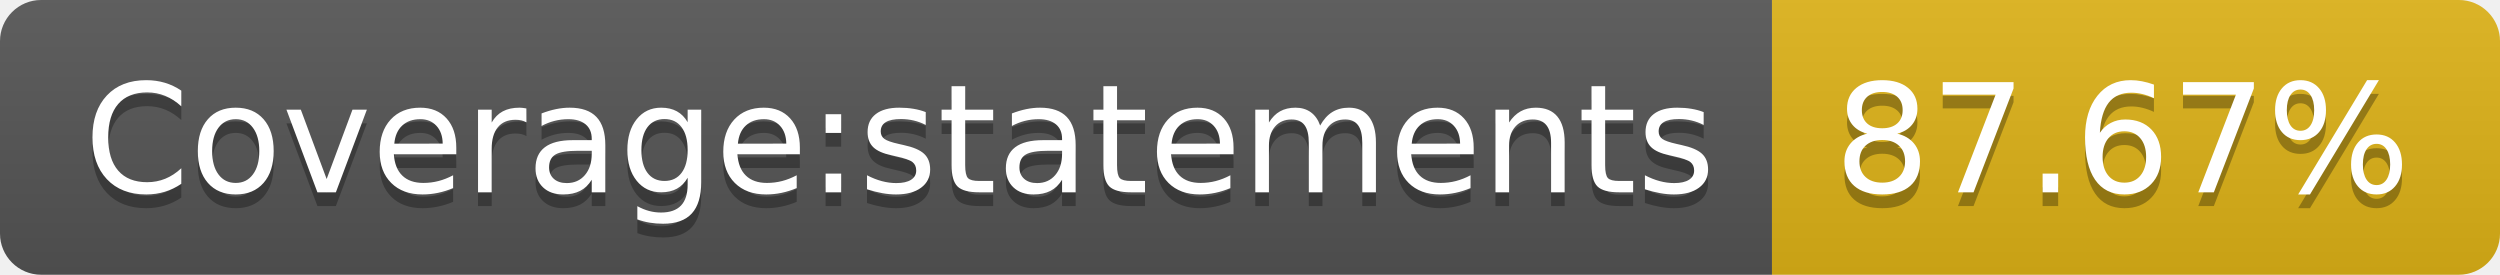
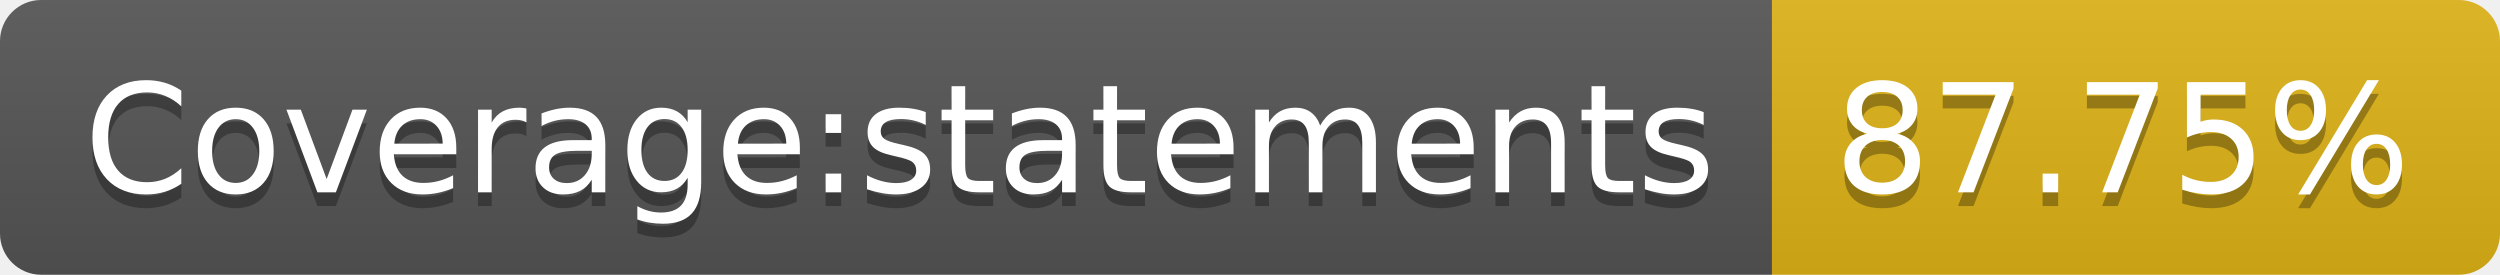
- <svg xmlns="http://www.w3.org/2000/svg" width="182" height="20" role="img" aria-label="Coverage:statements: 87.67%">
+ <svg xmlns="http://www.w3.org/2000/svg" width="182" height="20" role="img" aria-label="Coverage:statements: 87.75%">
  <linearGradient id="s" x2="0" y2="100%">
    <stop offset="0" stop-color="#bbb" stop-opacity=".1" />
    <stop offset="1" stop-opacity=".1" />
  </linearGradient>
  <clipPath id="r">
    <rect width="182" height="20" rx="3" fill="#fff" />
  </clipPath>
  <g clip-path="url(#r)">
    <rect width="129" height="20" fill="#555" />
    <rect x="129" width="53" height="20" fill="#dfb317" />
    <rect width="182" height="20" fill="url(#s)" />
  </g>
  <g fill="#fff" text-anchor="middle" font-family="Verdana,Geneva,DejaVu Sans,sans-serif" text-rendering="geometricPrecision" font-size="110">
    <text aria-hidden="true" x="655" y="150" fill="#010101" fill-opacity=".3" transform="scale(.1)" textLength="1190">Coverage:statements</text>
    <text x="655" y="140" transform="scale(.1)" fill="#fff" textLength="1190">Coverage:statements</text>
-     <text aria-hidden="true" x="1545" y="150" fill="#010101" fill-opacity=".3" transform="scale(.1)" textLength="430">87.67%</text>
-     <text x="1545" y="140" transform="scale(.1)" fill="#fff" textLength="430">87.67%</text>
+     <text aria-hidden="true" x="1545" y="150" fill="#010101" fill-opacity=".3" transform="scale(.1)" textLength="430">87.75%</text>
+     <text x="1545" y="140" transform="scale(.1)" fill="#fff" textLength="430">87.75%</text>
  </g>
</svg>
